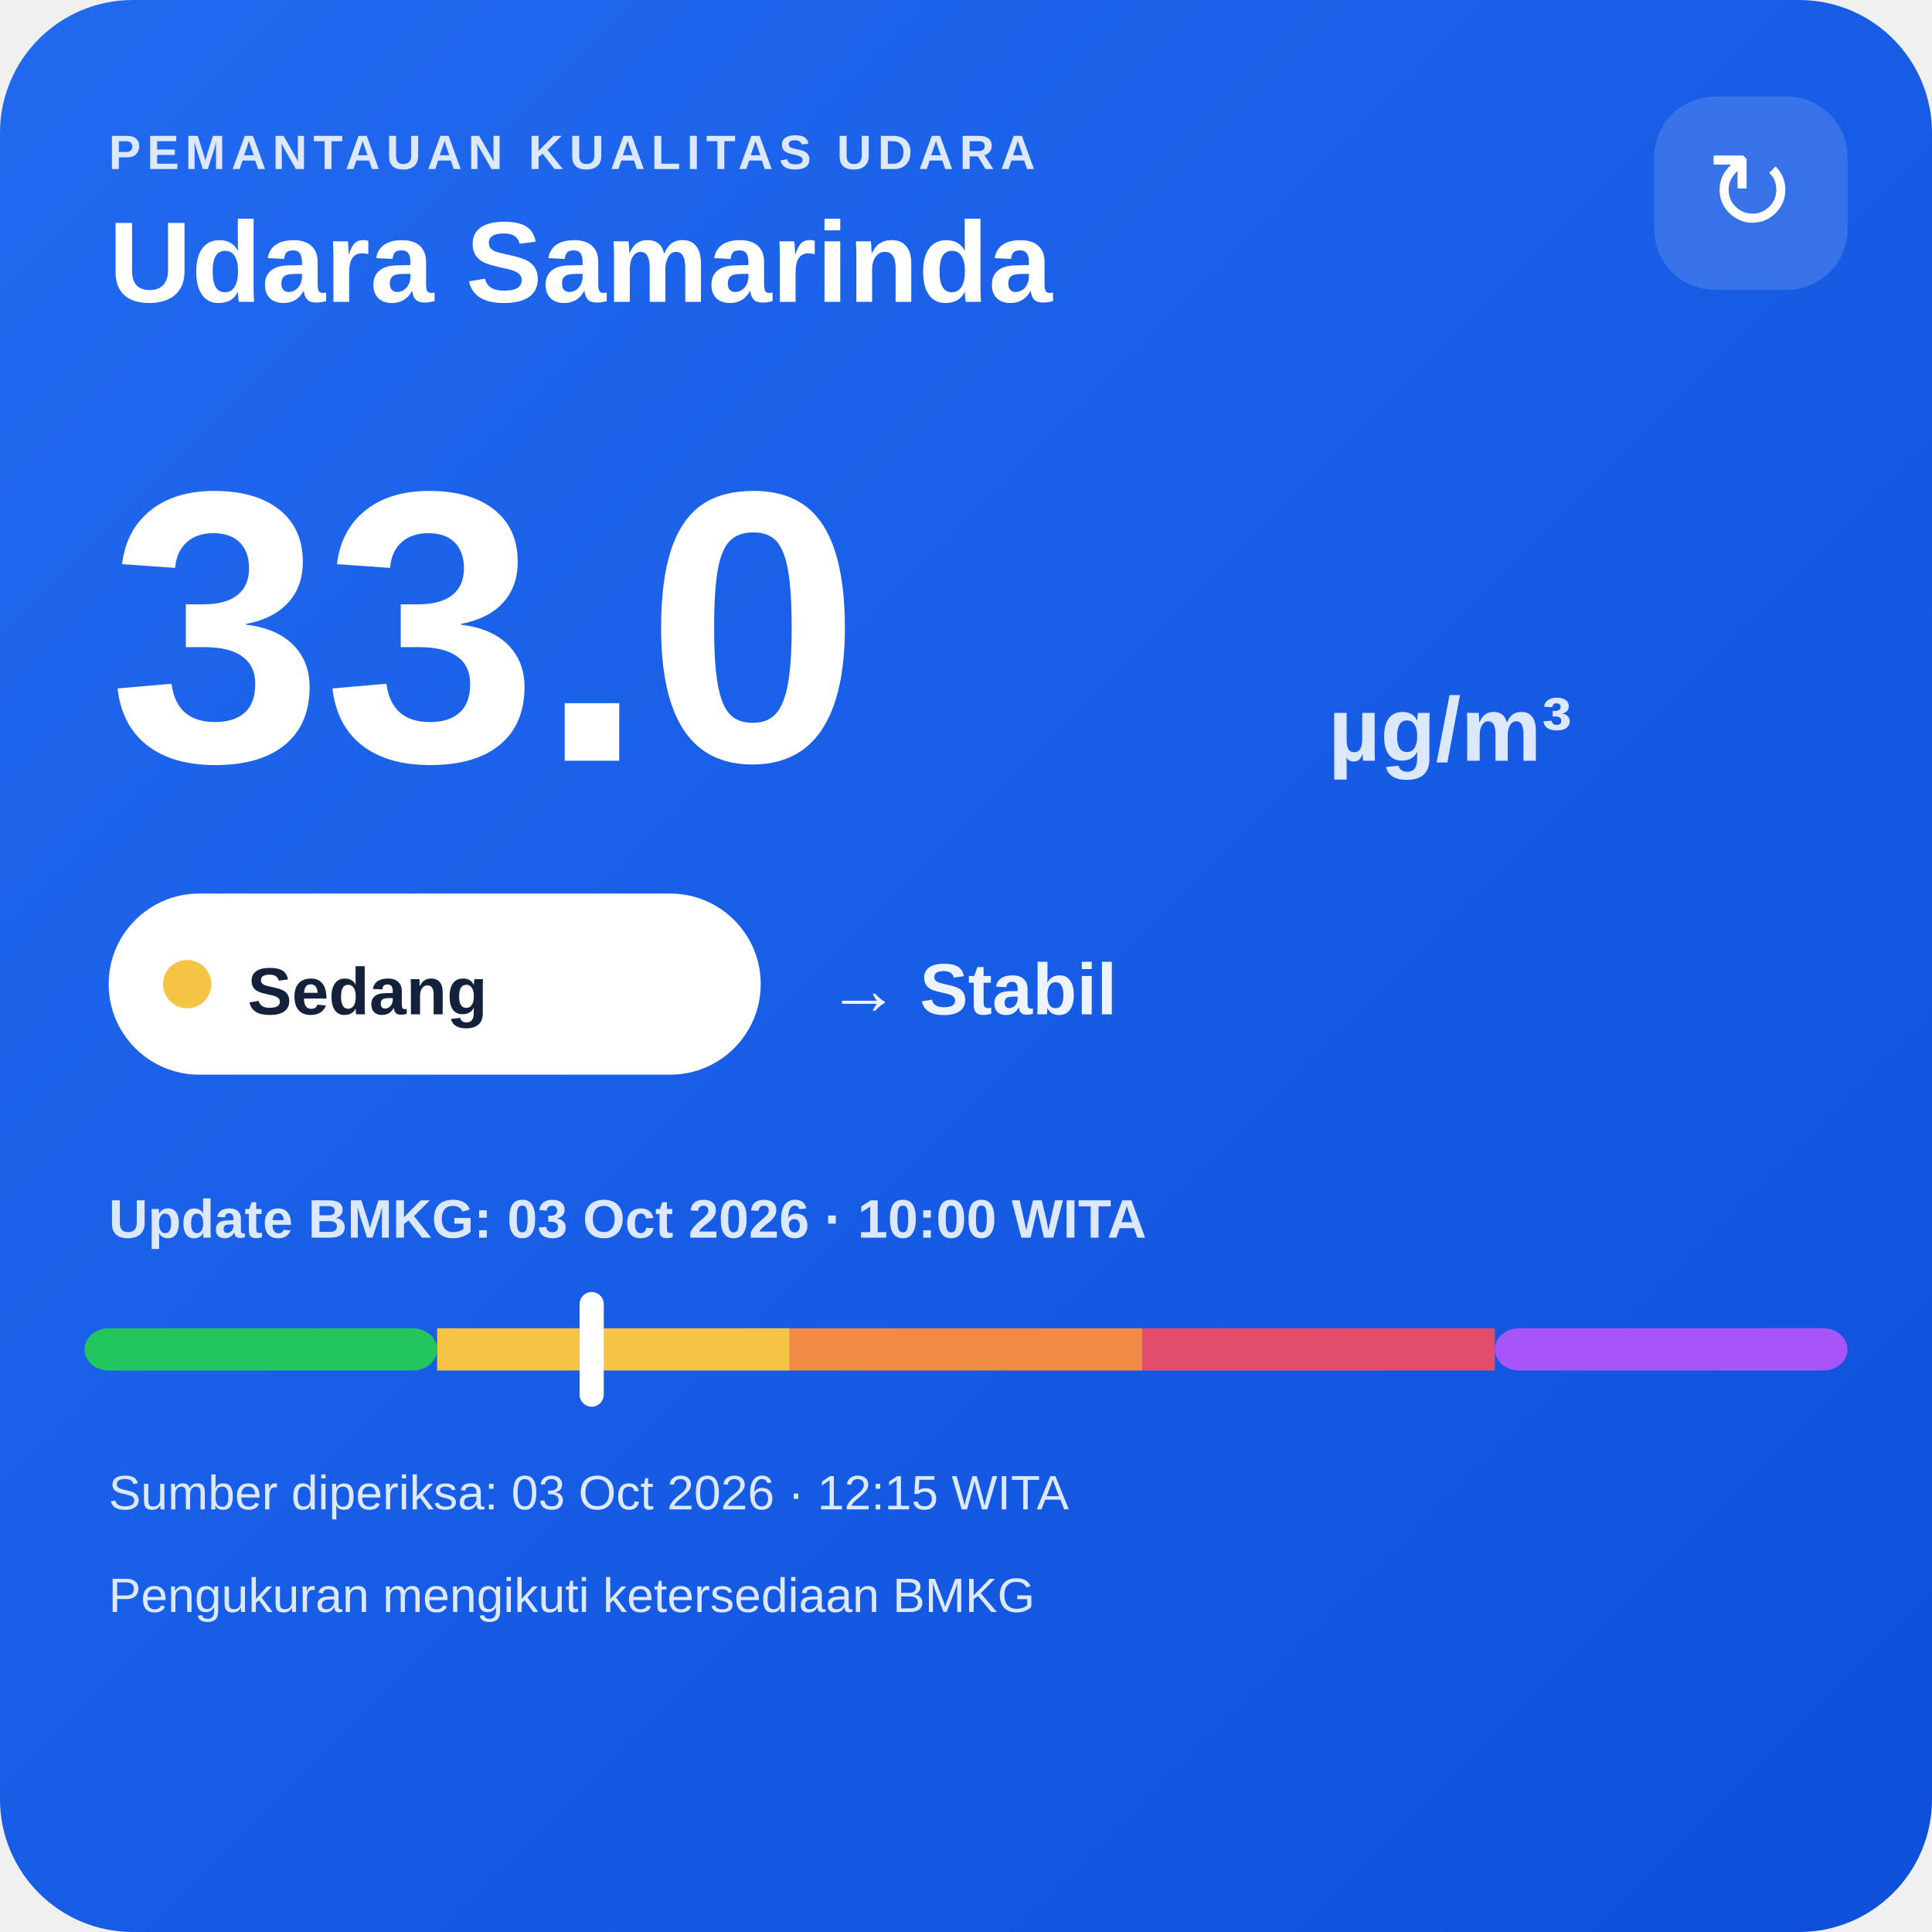
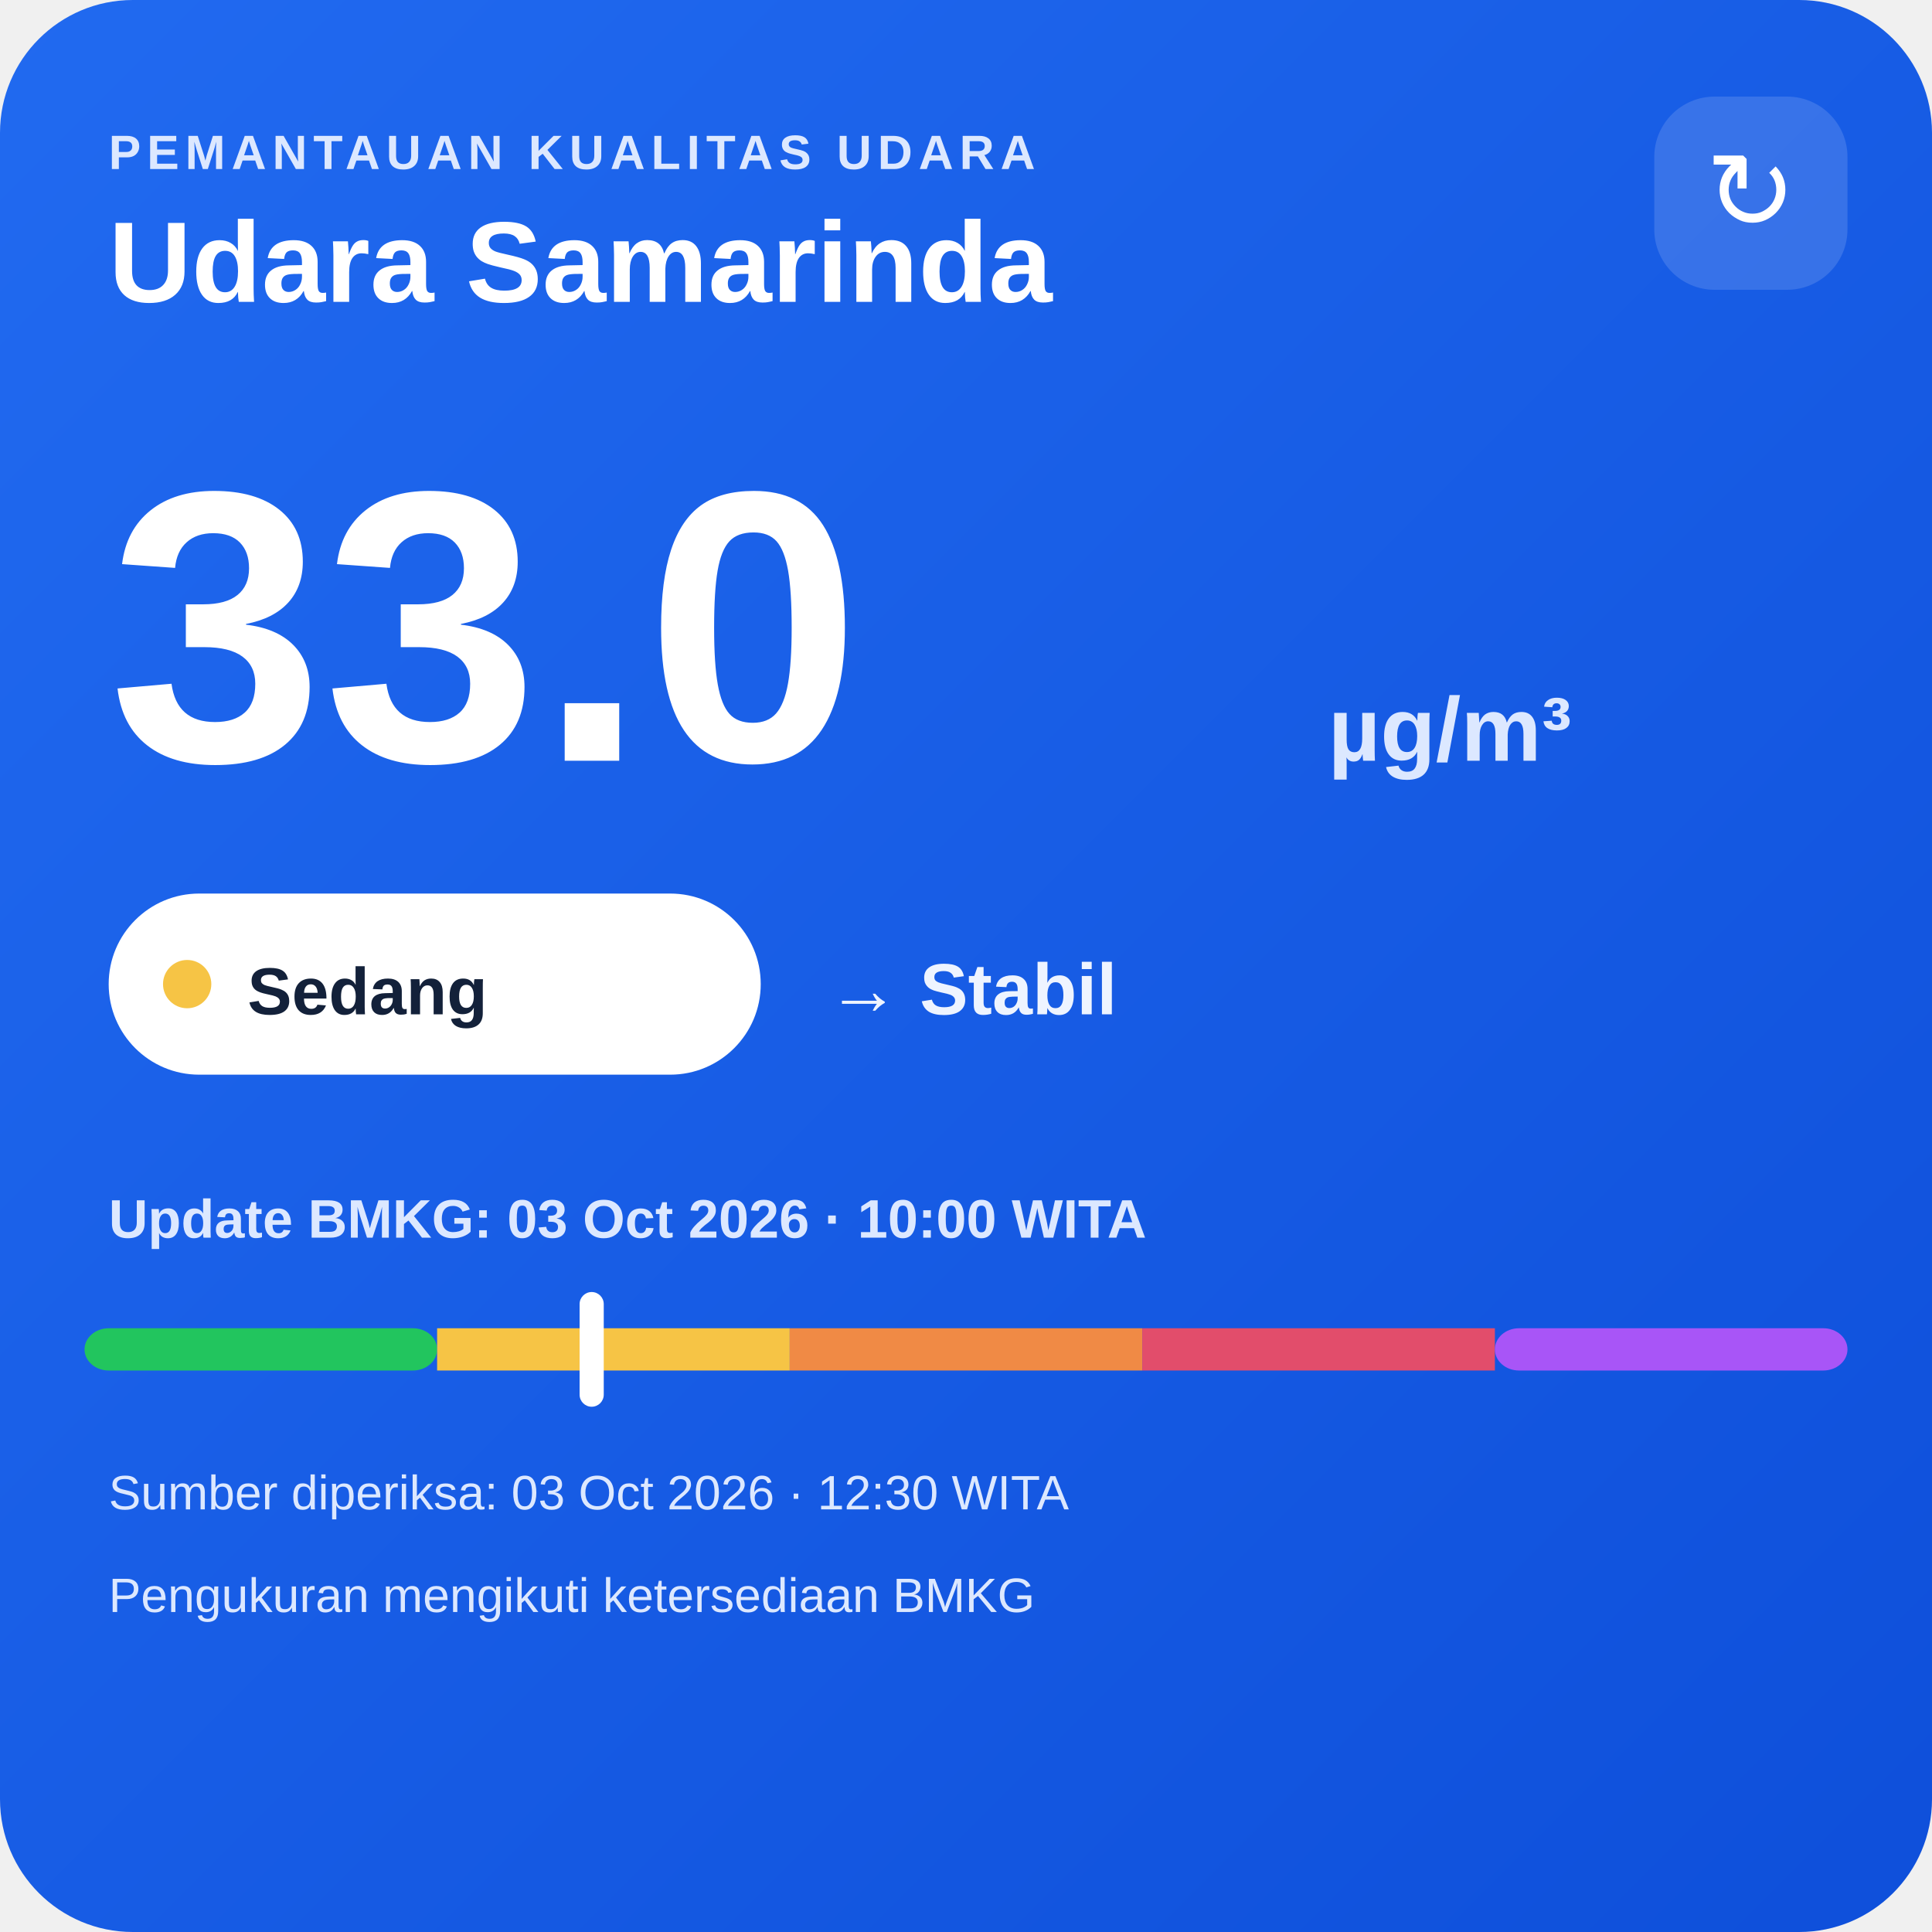
<svg xmlns="http://www.w3.org/2000/svg" width="320" height="320" viewBox="0 0 320 320">
  <defs>
    <linearGradient id="bg" x1="0" y1="0" x2="1" y2="1">
      <stop offset="0" stop-color="#216af0" />
      <stop offset="1" stop-color="#0e4fda" />
    </linearGradient>
  </defs>
  <rect width="320" height="320" rx="22" fill="url(#bg)" />
  <text x="18" y="28" fill="#dce8ff" font-family="Arial,sans-serif" font-size="8" font-weight="700" letter-spacing="1">PEMANTAUAN KUALITAS UDARA</text>
  <text x="18" y="50" fill="#ffffff" font-family="Arial,sans-serif" font-size="19" font-weight="700">Udara Samarinda</text>
  <rect x="274" y="16" width="32" height="32" rx="10" fill="#ffffff" fill-opacity=".14" />
  <text x="290" y="38" text-anchor="middle" fill="#ffffff" font-family="Arial,sans-serif" font-size="18">↻</text>
  <text x="18" y="126" fill="#ffffff" font-family="Arial,sans-serif" font-size="64" font-weight="800">33.0</text>
  <text x="220" y="126" fill="#dce8ff" font-family="Arial,sans-serif" font-size="15" font-weight="700">µg/m³</text>
  <rect x="18" y="148" width="108" height="30" rx="15" fill="#ffffff" />
  <circle cx="31" cy="163" r="4" fill="#f6c445" />
  <text x="41" y="168" fill="#13213a" font-family="Arial,sans-serif" font-size="11" font-weight="700">Sedang</text>
  <text x="137" y="168" fill="#eef4ff" font-family="Arial,sans-serif" font-size="12" font-weight="700">→ Stabil</text>
  <text x="18" y="205" fill="#dce8ff" font-family="Arial,sans-serif" font-size="9" font-weight="700">Update BMKG: 03 Oct 2026 · 10:00 WITA</text>
  <rect x="14" y="220" width="58.4" height="7" rx="4" fill="#22c55e" />
  <rect x="72.4" y="220" width="58.4" height="7" fill="#f6c445" />
  <rect x="130.8" y="220" width="58.4" height="7" fill="#f08a45" />
  <rect x="189.2" y="220" width="58.4" height="7" fill="#e24d6b" />
  <rect x="247.6" y="220" width="58.4" height="7" rx="4" fill="#a855f7" />
  <rect x="96.0" y="214" width="4" height="19" rx="2" fill="#ffffff" />
-   <text x="18" y="250" fill="#dce8ff" font-family="Arial,sans-serif" font-size="8">Sumber diperiksa: 03 Oct 2026 · 12:15 WITA</text>
+   <text x="18" y="250" fill="#dce8ff" font-family="Arial,sans-serif" font-size="8">Sumber diperiksa: 03 Oct 2026 · 12:30 WITA</text>
  <text x="18" y="267" fill="#dce8ff" font-family="Arial,sans-serif" font-size="8">Pengukuran mengikuti ketersediaan BMKG</text>
</svg>
